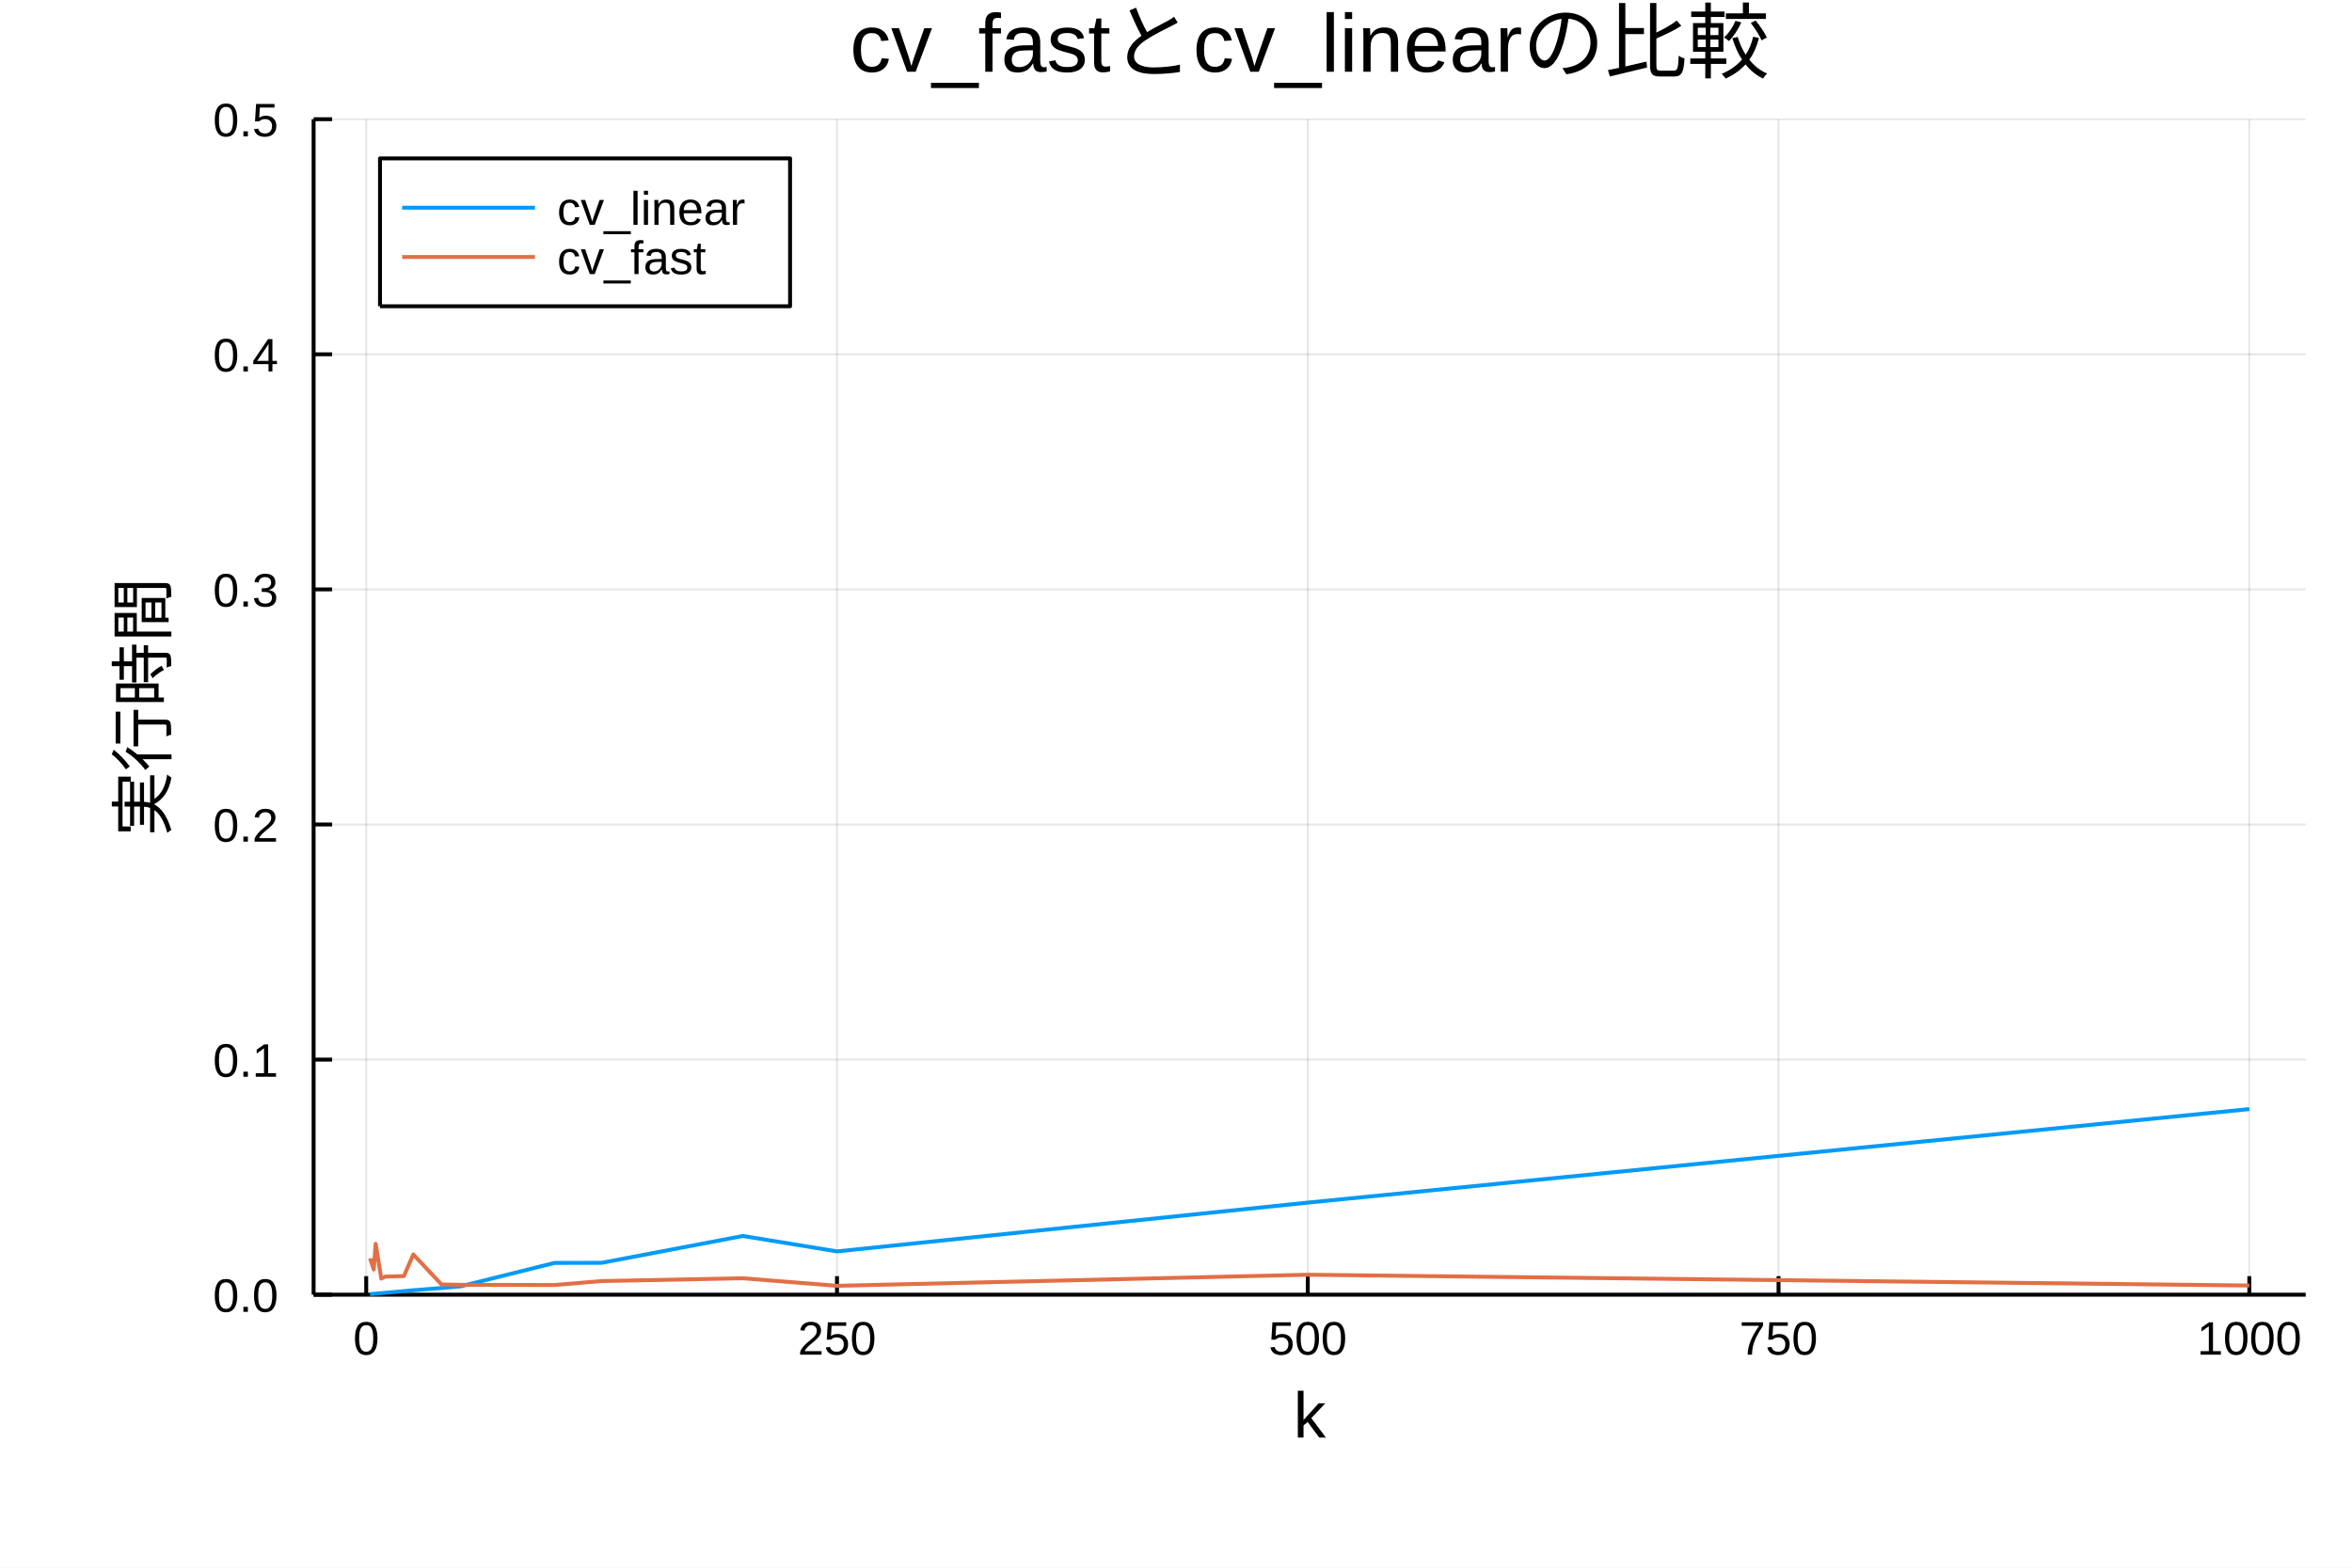
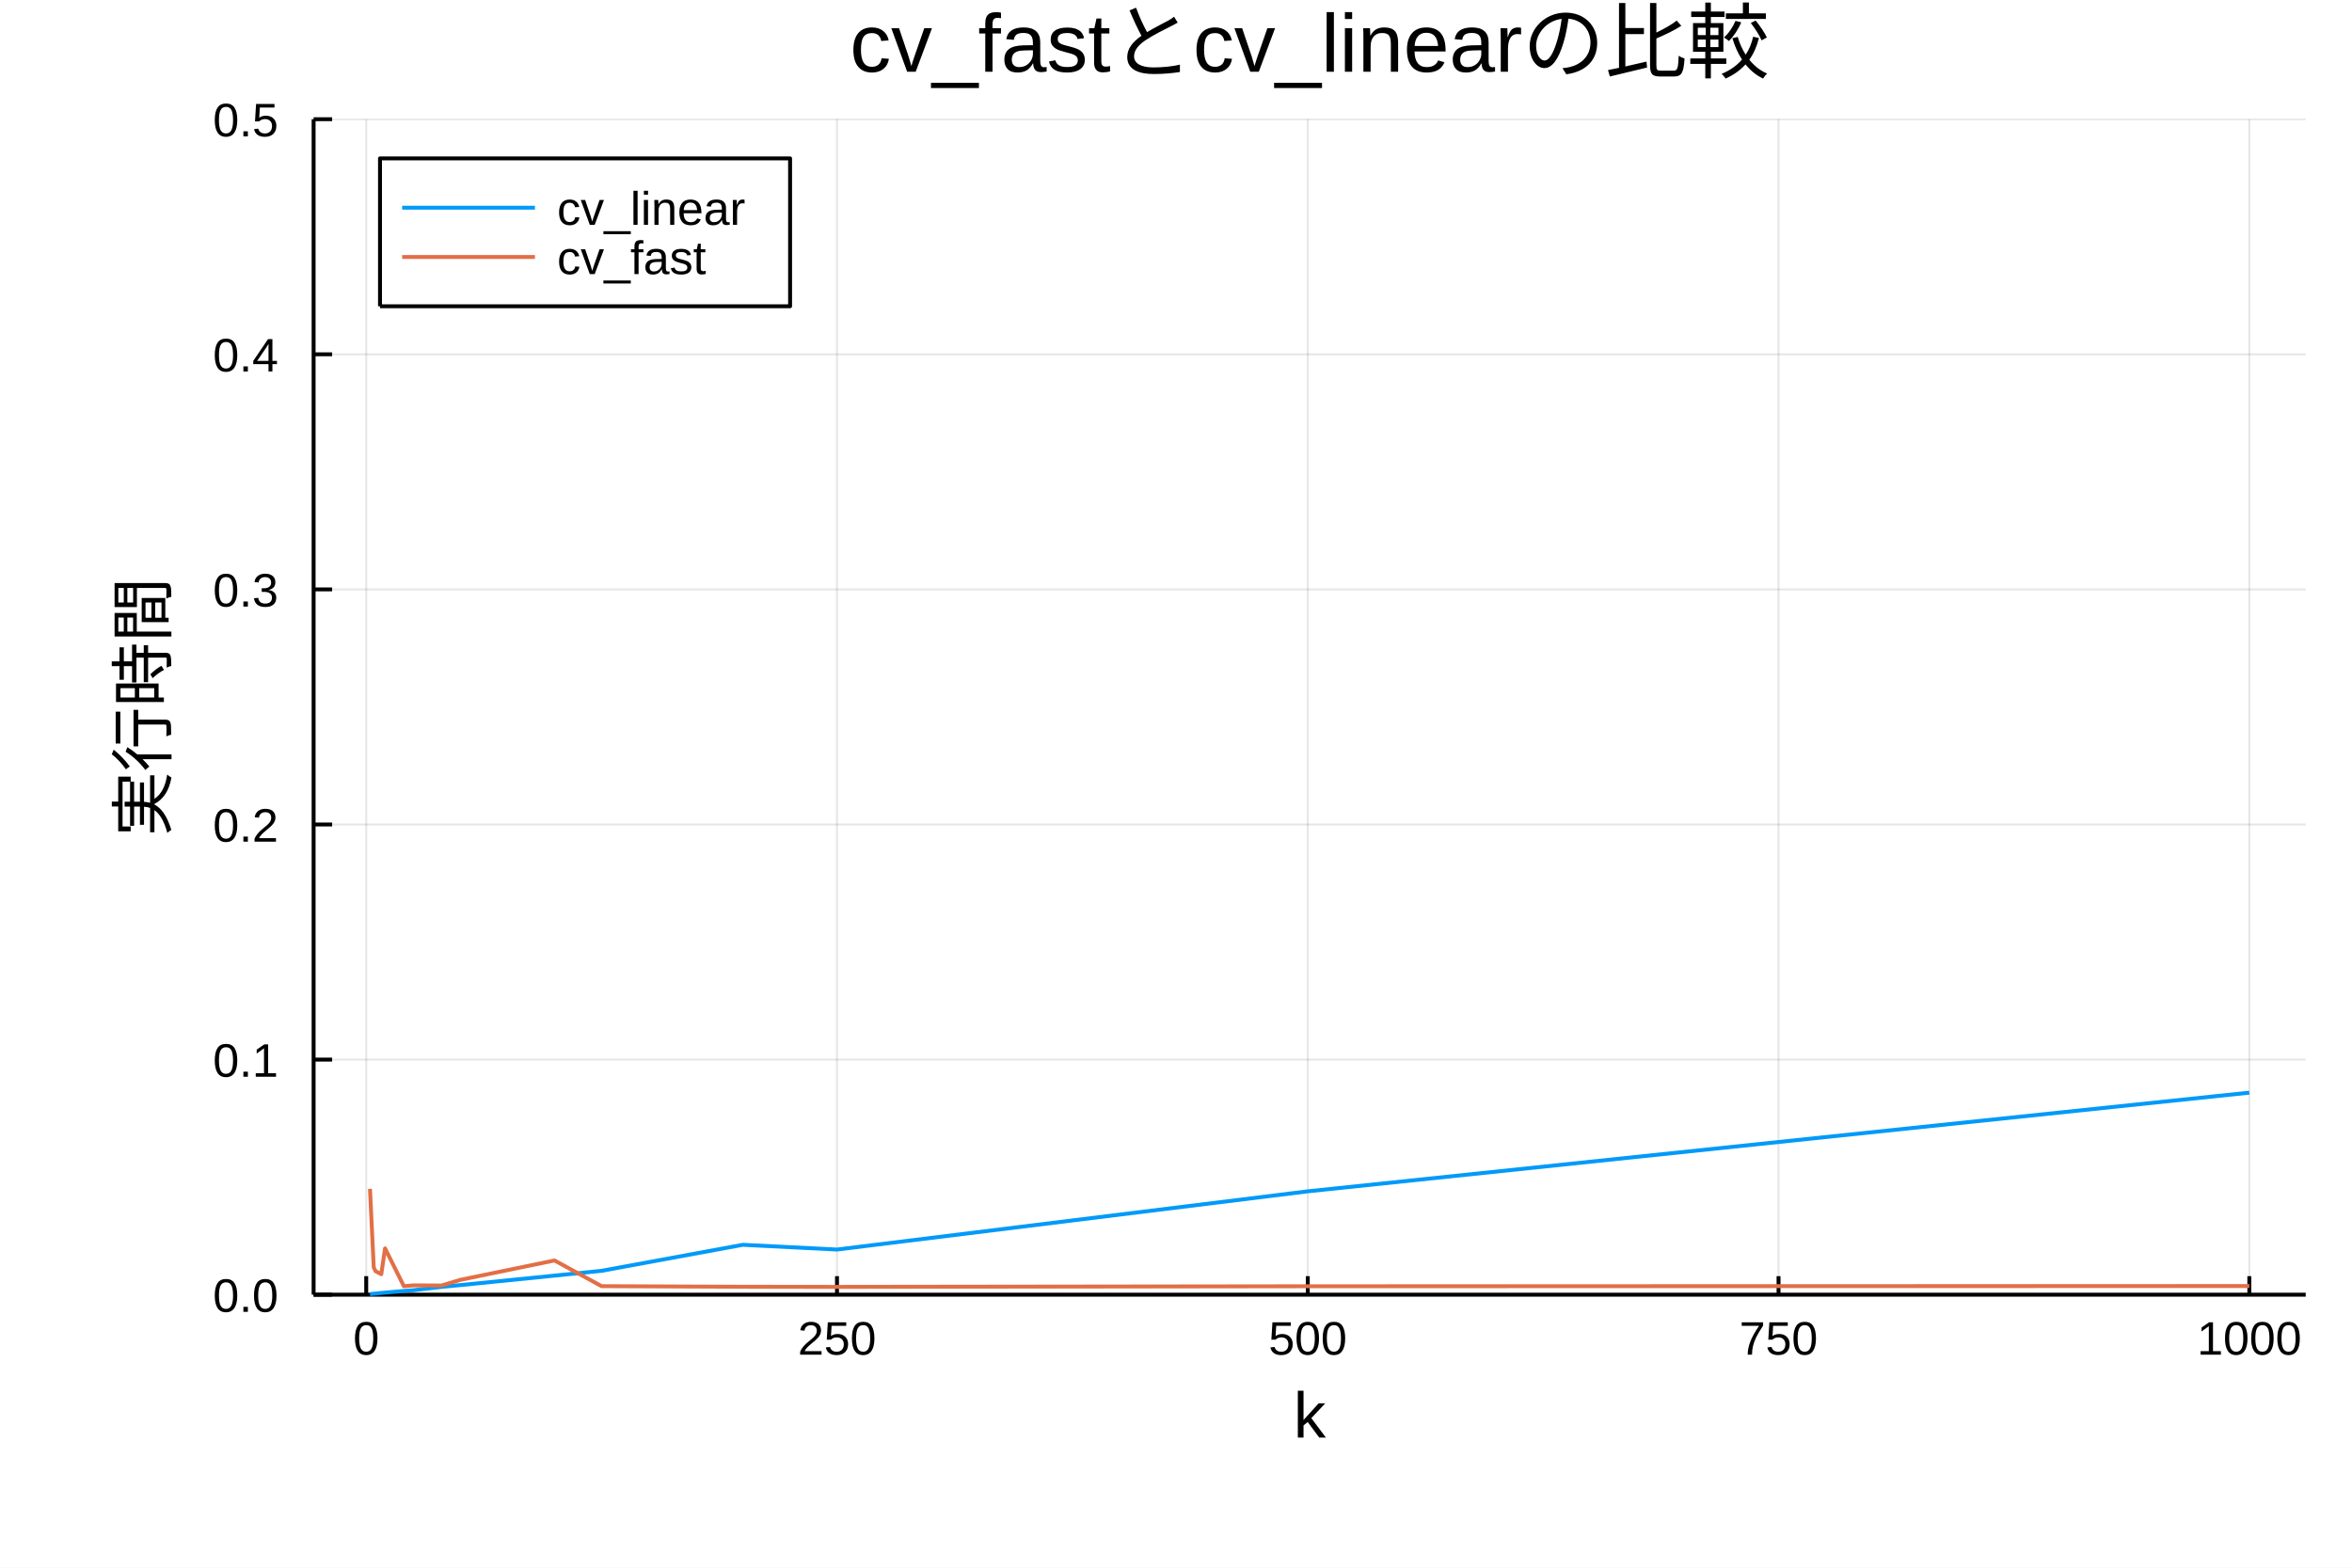
<svg xmlns="http://www.w3.org/2000/svg" width="600" height="400" viewBox="0 0 2400 1600">
  <defs>
-     <clipPath id="clip800">
+     <clipPath id="clip160">
      <rect x="0" y="0" width="2400" height="1600" />
    </clipPath>
  </defs>
-   <path clip-path="url(#clip800)" d=" M0 1600 L2400 1600 L2400 0 L0 0  Z   " fill="#ffffff" fill-rule="evenodd" fill-opacity="1" />
+   <path clip-path="url(#clip160)" d=" M0 1600 L2400 1600 L2400 0 L0 0  Z   " fill="#ffffff" fill-rule="evenodd" fill-opacity="1" />
  <defs>
-     <clipPath id="clip801">
+     <clipPath id="clip161">
      <rect x="480" y="0" width="1681" height="1600" />
    </clipPath>
  </defs>
-   <path clip-path="url(#clip800)" d=" M320.006 1321.37 L2352.76 1321.37 L2352.76 121.675 L320.006 121.675  Z   " fill="#ffffff" fill-rule="evenodd" fill-opacity="1" />
+   <path clip-path="url(#clip160)" d=" M320.006 1321.37 L2352.76 1321.37 L2352.76 121.675 L320.006 121.675  Z   " fill="#ffffff" fill-rule="evenodd" fill-opacity="1" />
  <defs>
-     <clipPath id="clip802">
+     <clipPath id="clip162">
      <rect x="320" y="121" width="2034" height="1201" />
    </clipPath>
  </defs>
-   <polyline clip-path="url(#clip802)" style="stroke:#000000; stroke-linecap:butt; stroke-linejoin:round; stroke-width:2; stroke-opacity:0.1; fill:none" points="   373.694,1321.37 373.694,121.675    " />
-   <polyline clip-path="url(#clip802)" style="stroke:#000000; stroke-linecap:butt; stroke-linejoin:round; stroke-width:2; stroke-opacity:0.1; fill:none" points="   854.077,1321.37 854.077,121.675    " />
-   <polyline clip-path="url(#clip802)" style="stroke:#000000; stroke-linecap:butt; stroke-linejoin:round; stroke-width:2; stroke-opacity:0.1; fill:none" points="   1334.46,1321.37 1334.46,121.675    " />
-   <polyline clip-path="url(#clip802)" style="stroke:#000000; stroke-linecap:butt; stroke-linejoin:round; stroke-width:2; stroke-opacity:0.1; fill:none" points="   1814.84,1321.37 1814.84,121.675    " />
-   <polyline clip-path="url(#clip802)" style="stroke:#000000; stroke-linecap:butt; stroke-linejoin:round; stroke-width:2; stroke-opacity:0.1; fill:none" points="   2295.23,1321.37 2295.23,121.675    " />
-   <polyline clip-path="url(#clip800)" style="stroke:#000000; stroke-linecap:butt; stroke-linejoin:round; stroke-width:4; stroke-opacity:1; fill:none" points="   320.006,1321.37 2352.76,1321.37    " />
-   <polyline clip-path="url(#clip800)" style="stroke:#000000; stroke-linecap:butt; stroke-linejoin:round; stroke-width:4; stroke-opacity:1; fill:none" points="   373.694,1321.37 373.694,1302.47    " />
-   <polyline clip-path="url(#clip800)" style="stroke:#000000; stroke-linecap:butt; stroke-linejoin:round; stroke-width:4; stroke-opacity:1; fill:none" points="   854.077,1321.37 854.077,1302.47    " />
-   <polyline clip-path="url(#clip800)" style="stroke:#000000; stroke-linecap:butt; stroke-linejoin:round; stroke-width:4; stroke-opacity:1; fill:none" points="   1334.46,1321.37 1334.46,1302.47    " />
-   <polyline clip-path="url(#clip800)" style="stroke:#000000; stroke-linecap:butt; stroke-linejoin:round; stroke-width:4; stroke-opacity:1; fill:none" points="   1814.84,1321.37 1814.84,1302.47    " />
-   <polyline clip-path="url(#clip800)" style="stroke:#000000; stroke-linecap:butt; stroke-linejoin:round; stroke-width:4; stroke-opacity:1; fill:none" points="   2295.23,1321.37 2295.23,1302.47    " />
-   <g clip-path="url(#clip800)">
+   <polyline clip-path="url(#clip162)" style="stroke:#000000; stroke-linecap:butt; stroke-linejoin:round; stroke-width:2; stroke-opacity:0.1; fill:none" points="   373.694,1321.37 373.694,121.675    " />
+   <polyline clip-path="url(#clip162)" style="stroke:#000000; stroke-linecap:butt; stroke-linejoin:round; stroke-width:2; stroke-opacity:0.1; fill:none" points="   854.077,1321.37 854.077,121.675    " />
+   <polyline clip-path="url(#clip162)" style="stroke:#000000; stroke-linecap:butt; stroke-linejoin:round; stroke-width:2; stroke-opacity:0.1; fill:none" points="   1334.46,1321.37 1334.46,121.675    " />
+   <polyline clip-path="url(#clip162)" style="stroke:#000000; stroke-linecap:butt; stroke-linejoin:round; stroke-width:2; stroke-opacity:0.1; fill:none" points="   1814.84,1321.37 1814.84,121.675    " />
+   <polyline clip-path="url(#clip162)" style="stroke:#000000; stroke-linecap:butt; stroke-linejoin:round; stroke-width:2; stroke-opacity:0.1; fill:none" points="   2295.23,1321.37 2295.23,121.675    " />
+   <polyline clip-path="url(#clip160)" style="stroke:#000000; stroke-linecap:butt; stroke-linejoin:round; stroke-width:4; stroke-opacity:1; fill:none" points="   320.006,1321.37 2352.76,1321.37    " />
+   <polyline clip-path="url(#clip160)" style="stroke:#000000; stroke-linecap:butt; stroke-linejoin:round; stroke-width:4; stroke-opacity:1; fill:none" points="   373.694,1321.37 373.694,1302.47    " />
+   <polyline clip-path="url(#clip160)" style="stroke:#000000; stroke-linecap:butt; stroke-linejoin:round; stroke-width:4; stroke-opacity:1; fill:none" points="   854.077,1321.37 854.077,1302.47    " />
+   <polyline clip-path="url(#clip160)" style="stroke:#000000; stroke-linecap:butt; stroke-linejoin:round; stroke-width:4; stroke-opacity:1; fill:none" points="   1334.46,1321.37 1334.46,1302.47    " />
+   <polyline clip-path="url(#clip160)" style="stroke:#000000; stroke-linecap:butt; stroke-linejoin:round; stroke-width:4; stroke-opacity:1; fill:none" points="   1814.84,1321.37 1814.84,1302.47    " />
+   <polyline clip-path="url(#clip160)" style="stroke:#000000; stroke-linecap:butt; stroke-linejoin:round; stroke-width:4; stroke-opacity:1; fill:none" points="   2295.23,1321.37 2295.23,1302.47    " />
+   <g clip-path="url(#clip160)">
    <text style="fill:#000000; fill-opacity:1; font-family:Arial,Helvetica Neue,Helvetica,sans-serif; font-size:48px; text-anchor:middle;" transform="rotate(0, 373.694, 1382.57)" x="373.694" y="1382.57">0</text>
  </g>
-   <g clip-path="url(#clip800)">
+   <g clip-path="url(#clip160)">
    <text style="fill:#000000; fill-opacity:1; font-family:Arial,Helvetica Neue,Helvetica,sans-serif; font-size:48px; text-anchor:middle;" transform="rotate(0, 854.077, 1382.57)" x="854.077" y="1382.57">250</text>
  </g>
-   <g clip-path="url(#clip800)">
+   <g clip-path="url(#clip160)">
    <text style="fill:#000000; fill-opacity:1; font-family:Arial,Helvetica Neue,Helvetica,sans-serif; font-size:48px; text-anchor:middle;" transform="rotate(0, 1334.46, 1382.57)" x="1334.46" y="1382.57">500</text>
  </g>
-   <g clip-path="url(#clip800)">
+   <g clip-path="url(#clip160)">
    <text style="fill:#000000; fill-opacity:1; font-family:Arial,Helvetica Neue,Helvetica,sans-serif; font-size:48px; text-anchor:middle;" transform="rotate(0, 1814.84, 1382.57)" x="1814.84" y="1382.57">750</text>
  </g>
-   <g clip-path="url(#clip800)">
+   <g clip-path="url(#clip160)">
    <text style="fill:#000000; fill-opacity:1; font-family:Arial,Helvetica Neue,Helvetica,sans-serif; font-size:48px; text-anchor:middle;" transform="rotate(0, 2295.23, 1382.57)" x="2295.23" y="1382.57">1000</text>
  </g>
-   <g clip-path="url(#clip800)">
+   <g clip-path="url(#clip160)">
    <text style="fill:#000000; fill-opacity:1; font-family:Arial,Helvetica Neue,Helvetica,sans-serif; font-size:66px; text-anchor:middle;" transform="rotate(0, 1336.38, 1467.23)" x="1336.38" y="1467.23">k</text>
  </g>
-   <polyline clip-path="url(#clip802)" style="stroke:#000000; stroke-linecap:butt; stroke-linejoin:round; stroke-width:2; stroke-opacity:0.1; fill:none" points="   320.006,1321.37 2352.76,1321.37    " />
-   <polyline clip-path="url(#clip802)" style="stroke:#000000; stroke-linecap:butt; stroke-linejoin:round; stroke-width:2; stroke-opacity:0.1; fill:none" points="   320.006,1081.43 2352.76,1081.43    " />
-   <polyline clip-path="url(#clip802)" style="stroke:#000000; stroke-linecap:butt; stroke-linejoin:round; stroke-width:2; stroke-opacity:0.1; fill:none" points="   320.006,841.49 2352.76,841.49    " />
-   <polyline clip-path="url(#clip802)" style="stroke:#000000; stroke-linecap:butt; stroke-linejoin:round; stroke-width:2; stroke-opacity:0.1; fill:none" points="   320.006,601.552 2352.76,601.552    " />
-   <polyline clip-path="url(#clip802)" style="stroke:#000000; stroke-linecap:butt; stroke-linejoin:round; stroke-width:2; stroke-opacity:0.1; fill:none" points="   320.006,361.613 2352.76,361.613    " />
-   <polyline clip-path="url(#clip802)" style="stroke:#000000; stroke-linecap:butt; stroke-linejoin:round; stroke-width:2; stroke-opacity:0.1; fill:none" points="   320.006,121.675 2352.76,121.675    " />
-   <polyline clip-path="url(#clip800)" style="stroke:#000000; stroke-linecap:butt; stroke-linejoin:round; stroke-width:4; stroke-opacity:1; fill:none" points="   320.006,1321.37 320.006,121.675    " />
-   <polyline clip-path="url(#clip800)" style="stroke:#000000; stroke-linecap:butt; stroke-linejoin:round; stroke-width:4; stroke-opacity:1; fill:none" points="   320.006,1321.37 338.904,1321.37    " />
-   <polyline clip-path="url(#clip800)" style="stroke:#000000; stroke-linecap:butt; stroke-linejoin:round; stroke-width:4; stroke-opacity:1; fill:none" points="   320.006,1081.43 338.904,1081.43    " />
-   <polyline clip-path="url(#clip800)" style="stroke:#000000; stroke-linecap:butt; stroke-linejoin:round; stroke-width:4; stroke-opacity:1; fill:none" points="   320.006,841.49 338.904,841.49    " />
-   <polyline clip-path="url(#clip800)" style="stroke:#000000; stroke-linecap:butt; stroke-linejoin:round; stroke-width:4; stroke-opacity:1; fill:none" points="   320.006,601.552 338.904,601.552    " />
-   <polyline clip-path="url(#clip800)" style="stroke:#000000; stroke-linecap:butt; stroke-linejoin:round; stroke-width:4; stroke-opacity:1; fill:none" points="   320.006,361.613 338.904,361.613    " />
-   <polyline clip-path="url(#clip800)" style="stroke:#000000; stroke-linecap:butt; stroke-linejoin:round; stroke-width:4; stroke-opacity:1; fill:none" points="   320.006,121.675 338.904,121.675    " />
-   <g clip-path="url(#clip800)">
+   <polyline clip-path="url(#clip162)" style="stroke:#000000; stroke-linecap:butt; stroke-linejoin:round; stroke-width:2; stroke-opacity:0.1; fill:none" points="   320.006,1321.37 2352.76,1321.37    " />
+   <polyline clip-path="url(#clip162)" style="stroke:#000000; stroke-linecap:butt; stroke-linejoin:round; stroke-width:2; stroke-opacity:0.1; fill:none" points="   320.006,1081.43 2352.76,1081.43    " />
+   <polyline clip-path="url(#clip162)" style="stroke:#000000; stroke-linecap:butt; stroke-linejoin:round; stroke-width:2; stroke-opacity:0.1; fill:none" points="   320.006,841.49 2352.76,841.49    " />
+   <polyline clip-path="url(#clip162)" style="stroke:#000000; stroke-linecap:butt; stroke-linejoin:round; stroke-width:2; stroke-opacity:0.1; fill:none" points="   320.006,601.552 2352.76,601.552    " />
+   <polyline clip-path="url(#clip162)" style="stroke:#000000; stroke-linecap:butt; stroke-linejoin:round; stroke-width:2; stroke-opacity:0.1; fill:none" points="   320.006,361.613 2352.76,361.613    " />
+   <polyline clip-path="url(#clip162)" style="stroke:#000000; stroke-linecap:butt; stroke-linejoin:round; stroke-width:2; stroke-opacity:0.1; fill:none" points="   320.006,121.675 2352.76,121.675    " />
+   <polyline clip-path="url(#clip160)" style="stroke:#000000; stroke-linecap:butt; stroke-linejoin:round; stroke-width:4; stroke-opacity:1; fill:none" points="   320.006,1321.37 320.006,121.675    " />
+   <polyline clip-path="url(#clip160)" style="stroke:#000000; stroke-linecap:butt; stroke-linejoin:round; stroke-width:4; stroke-opacity:1; fill:none" points="   320.006,1321.37 338.904,1321.37    " />
+   <polyline clip-path="url(#clip160)" style="stroke:#000000; stroke-linecap:butt; stroke-linejoin:round; stroke-width:4; stroke-opacity:1; fill:none" points="   320.006,1081.43 338.904,1081.43    " />
+   <polyline clip-path="url(#clip160)" style="stroke:#000000; stroke-linecap:butt; stroke-linejoin:round; stroke-width:4; stroke-opacity:1; fill:none" points="   320.006,841.49 338.904,841.49    " />
+   <polyline clip-path="url(#clip160)" style="stroke:#000000; stroke-linecap:butt; stroke-linejoin:round; stroke-width:4; stroke-opacity:1; fill:none" points="   320.006,601.552 338.904,601.552    " />
+   <polyline clip-path="url(#clip160)" style="stroke:#000000; stroke-linecap:butt; stroke-linejoin:round; stroke-width:4; stroke-opacity:1; fill:none" points="   320.006,361.613 338.904,361.613    " />
+   <polyline clip-path="url(#clip160)" style="stroke:#000000; stroke-linecap:butt; stroke-linejoin:round; stroke-width:4; stroke-opacity:1; fill:none" points="   320.006,121.675 338.904,121.675    " />
+   <g clip-path="url(#clip160)">
    <text style="fill:#000000; fill-opacity:1; font-family:Arial,Helvetica Neue,Helvetica,sans-serif; font-size:48px; text-anchor:end;" transform="rotate(0, 284.006, 1338.87)" x="284.006" y="1338.87">0.0</text>
  </g>
-   <g clip-path="url(#clip800)">
+   <g clip-path="url(#clip160)">
    <text style="fill:#000000; fill-opacity:1; font-family:Arial,Helvetica Neue,Helvetica,sans-serif; font-size:48px; text-anchor:end;" transform="rotate(0, 284.006, 1098.93)" x="284.006" y="1098.93">0.1</text>
  </g>
-   <g clip-path="url(#clip800)">
+   <g clip-path="url(#clip160)">
    <text style="fill:#000000; fill-opacity:1; font-family:Arial,Helvetica Neue,Helvetica,sans-serif; font-size:48px; text-anchor:end;" transform="rotate(0, 284.006, 858.99)" x="284.006" y="858.99">0.2</text>
  </g>
-   <g clip-path="url(#clip800)">
+   <g clip-path="url(#clip160)">
    <text style="fill:#000000; fill-opacity:1; font-family:Arial,Helvetica Neue,Helvetica,sans-serif; font-size:48px; text-anchor:end;" transform="rotate(0, 284.006, 619.052)" x="284.006" y="619.052">0.3</text>
  </g>
-   <g clip-path="url(#clip800)">
+   <g clip-path="url(#clip160)">
    <text style="fill:#000000; fill-opacity:1; font-family:Arial,Helvetica Neue,Helvetica,sans-serif; font-size:48px; text-anchor:end;" transform="rotate(0, 284.006, 379.113)" x="284.006" y="379.113">0.4</text>
  </g>
-   <g clip-path="url(#clip800)">
+   <g clip-path="url(#clip160)">
    <text style="fill:#000000; fill-opacity:1; font-family:Arial,Helvetica Neue,Helvetica,sans-serif; font-size:48px; text-anchor:end;" transform="rotate(0, 284.006, 139.175)" x="284.006" y="139.175">0.5</text>
  </g>
-   <g clip-path="url(#clip800)">
+   <g clip-path="url(#clip160)">
    <text style="fill:#000000; fill-opacity:1; font-family:Arial,Helvetica Neue,Helvetica,sans-serif; font-size:66px; text-anchor:middle;" transform="rotate(-90, 169.538, 721.521)" x="169.538" y="721.521">実行時間</text>
  </g>
-   <g clip-path="url(#clip800)">
+   <g clip-path="url(#clip160)">
    <text style="fill:#000000; fill-opacity:1; font-family:Arial,Helvetica Neue,Helvetica,sans-serif; font-size:84px; text-anchor:middle;" transform="rotate(0, 1336.38, 73.2)" x="1336.38" y="73.2">cv_fastとcv_linearの比較</text>
  </g>
-   <polyline clip-path="url(#clip802)" style="stroke:#009af9; stroke-linecap:butt; stroke-linejoin:round; stroke-width:4; stroke-opacity:1; fill:none" points="   377.537,1320.83 381.38,1320.46 383.301,1320.34 389.066,1319.83 392.909,1319.47 412.124,1317.73 421.732,1316.85 450.555,1314.52 469.77,1312.87 565.847,1288.94    613.885,1288.85 758,1261.46 854.077,1277.18 1334.46,1227.4 2295.23,1131.94    " />
-   <polyline clip-path="url(#clip802)" style="stroke:#e26f46; stroke-linecap:butt; stroke-linejoin:round; stroke-width:4; stroke-opacity:1; fill:none" points="   377.537,1284.27 381.38,1295.67 383.301,1269.42 389.066,1304.97 392.909,1302.9 412.124,1302.41 421.732,1280.28 450.555,1310.97 469.77,1311.3 565.847,1311.5    613.885,1307.47 758,1304.61 854.077,1312.31 1334.46,1301.01 2295.23,1312.01    " />
-   <path clip-path="url(#clip800)" d=" M387.764 312.564 L806.208 312.564 L806.208 161.665 L387.764 161.665  Z   " fill="#ffffff" fill-rule="evenodd" fill-opacity="1" />
-   <polyline clip-path="url(#clip800)" style="stroke:#000000; stroke-linecap:butt; stroke-linejoin:round; stroke-width:4; stroke-opacity:1; fill:none" points="   387.764,312.564 806.208,312.564 806.208,161.665 387.764,161.665 387.764,312.564    " />
-   <polyline clip-path="url(#clip800)" style="stroke:#009af9; stroke-linecap:butt; stroke-linejoin:round; stroke-width:4; stroke-opacity:1; fill:none" points="   410.35,211.965 545.867,211.965    " />
-   <g clip-path="url(#clip800)">
+   <polyline clip-path="url(#clip162)" style="stroke:#009af9; stroke-linecap:butt; stroke-linejoin:round; stroke-width:4; stroke-opacity:1; fill:none" points="   377.537,1320.76 381.38,1320.37 383.301,1320.26 389.066,1319.61 392.909,1319.27 412.124,1317.57 421.732,1316.84 450.555,1313.4 469.77,1311.57 565.847,1301.91    613.885,1296.99 758,1270.47 854.077,1275.3 1334.46,1215.88 2295.23,1115.18    " />
+   <polyline clip-path="url(#clip162)" style="stroke:#e26f46; stroke-linecap:butt; stroke-linejoin:round; stroke-width:4; stroke-opacity:1; fill:none" points="   377.537,1213.3 381.38,1293.65 383.301,1297.45 389.066,1300.45 392.909,1274.1 412.124,1312.71 421.732,1311.86 450.555,1312.01 469.77,1306.23 565.847,1286.44    613.885,1312.67 758,1313.29 854.077,1313.4 1334.46,1312.77 2295.23,1312.54    " />
+   <path clip-path="url(#clip160)" d=" M387.764 312.564 L806.208 312.564 L806.208 161.665 L387.764 161.665  Z   " fill="#ffffff" fill-rule="evenodd" fill-opacity="1" />
+   <polyline clip-path="url(#clip160)" style="stroke:#000000; stroke-linecap:butt; stroke-linejoin:round; stroke-width:4; stroke-opacity:1; fill:none" points="   387.764,312.564 806.208,312.564 806.208,161.665 387.764,161.665 387.764,312.564    " />
+   <polyline clip-path="url(#clip160)" style="stroke:#009af9; stroke-linecap:butt; stroke-linejoin:round; stroke-width:4; stroke-opacity:1; fill:none" points="   410.35,211.965 545.867,211.965    " />
+   <g clip-path="url(#clip160)">
    <text style="fill:#000000; fill-opacity:1; font-family:Arial,Helvetica Neue,Helvetica,sans-serif; font-size:48px; text-anchor:start;" transform="rotate(0, 568.453, 229.465)" x="568.453" y="229.465">cv_linear</text>
  </g>
-   <polyline clip-path="url(#clip800)" style="stroke:#e26f46; stroke-linecap:butt; stroke-linejoin:round; stroke-width:4; stroke-opacity:1; fill:none" points="   410.35,262.264 545.867,262.264    " />
-   <g clip-path="url(#clip800)">
+   <polyline clip-path="url(#clip160)" style="stroke:#e26f46; stroke-linecap:butt; stroke-linejoin:round; stroke-width:4; stroke-opacity:1; fill:none" points="   410.35,262.264 545.867,262.264    " />
+   <g clip-path="url(#clip160)">
    <text style="fill:#000000; fill-opacity:1; font-family:Arial,Helvetica Neue,Helvetica,sans-serif; font-size:48px; text-anchor:start;" transform="rotate(0, 568.453, 279.764)" x="568.453" y="279.764">cv_fast</text>
  </g>
</svg>
